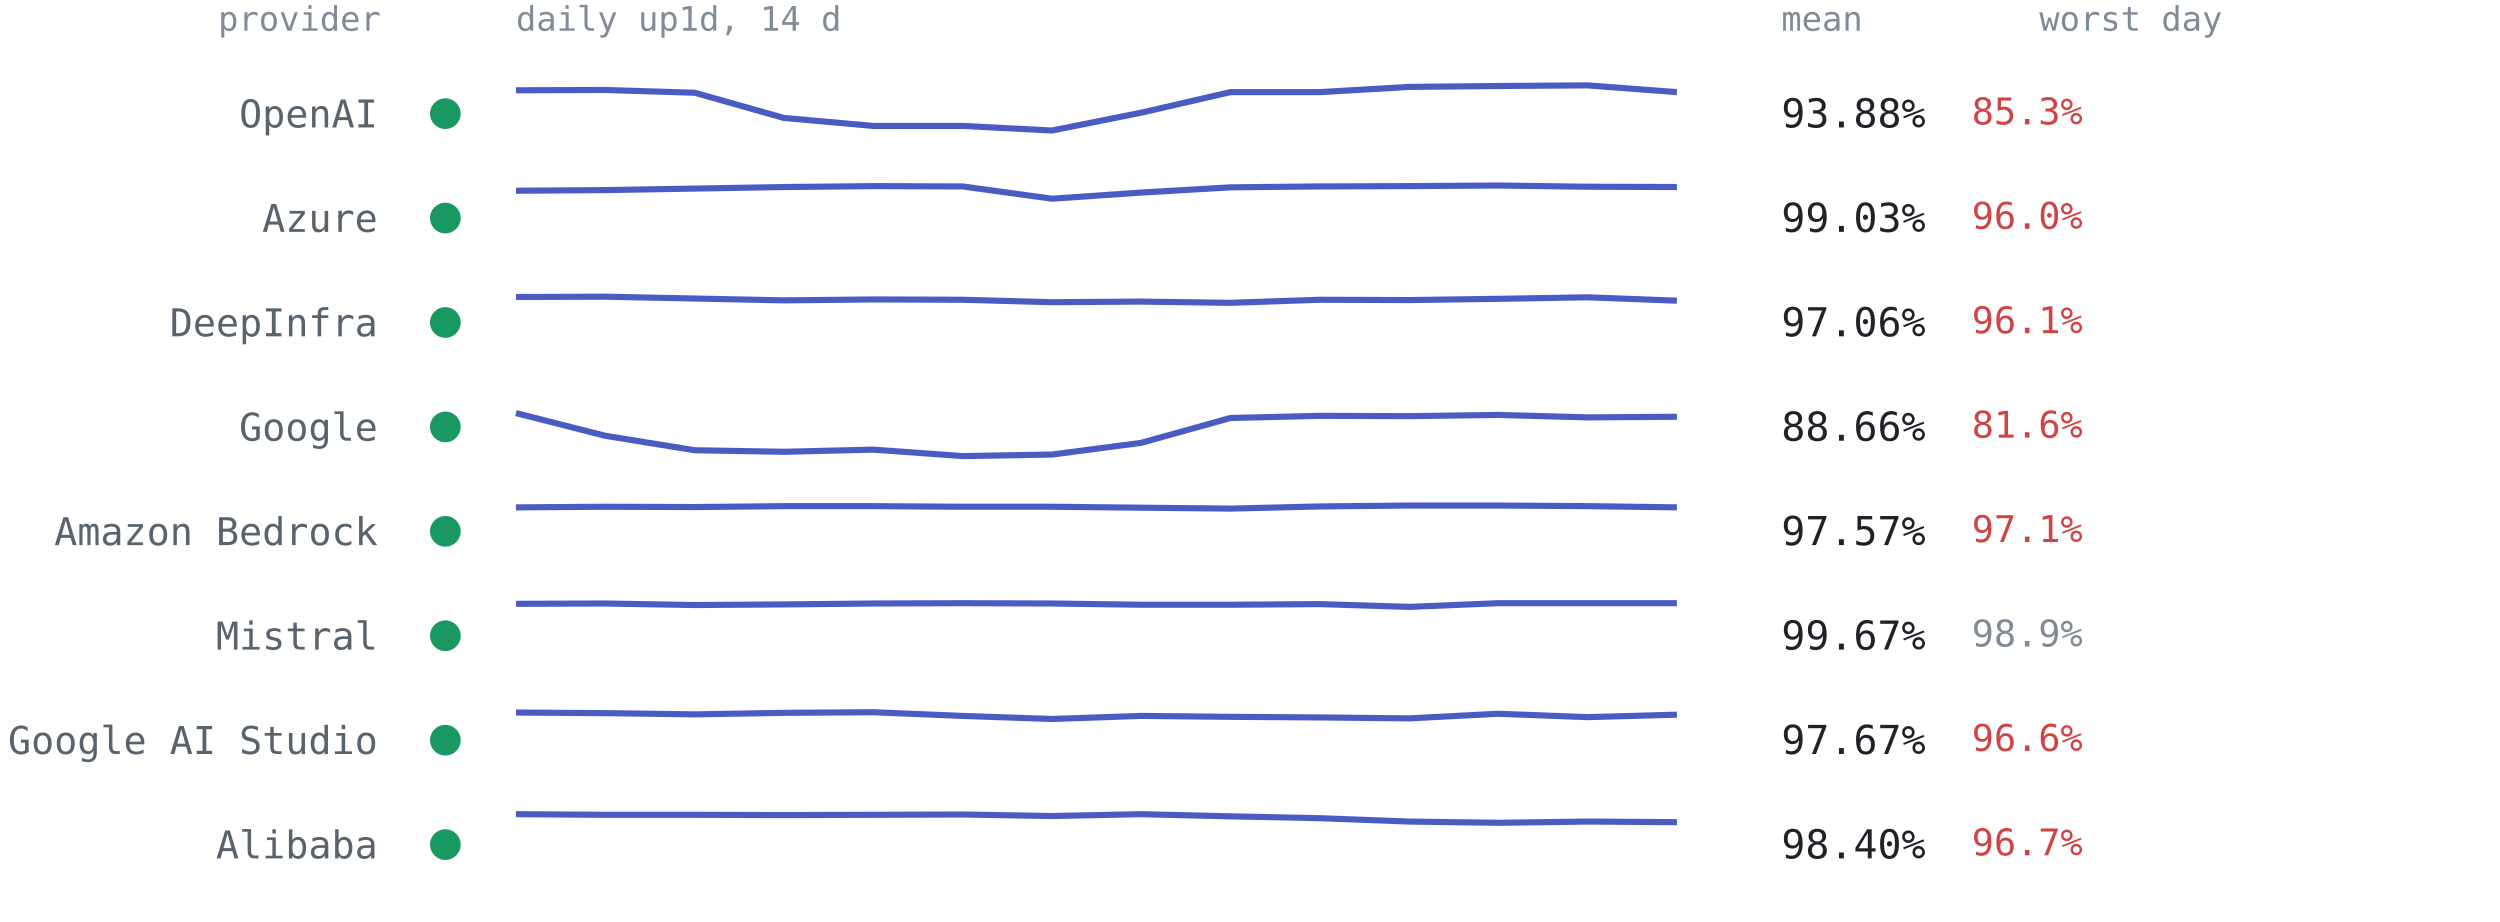
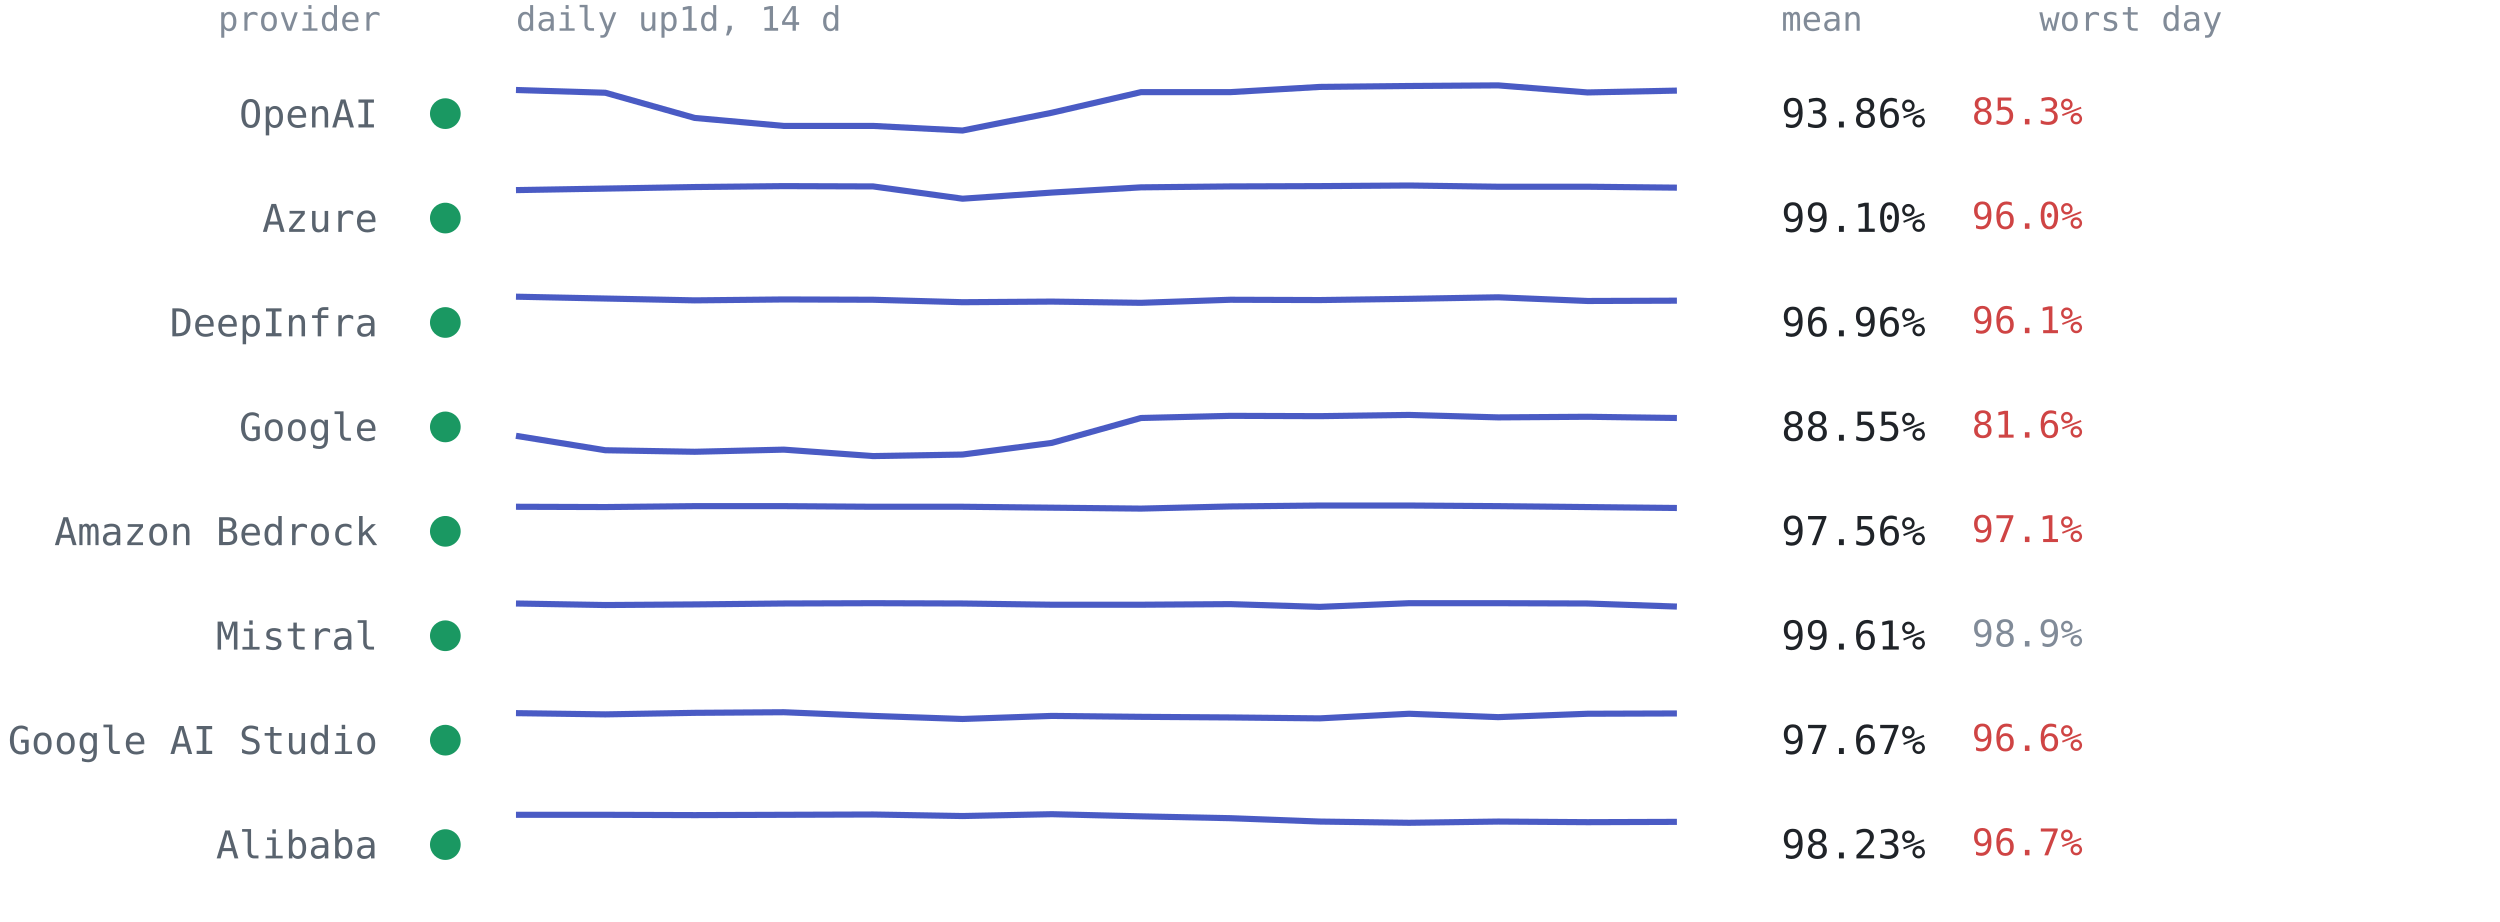
<svg xmlns="http://www.w3.org/2000/svg" viewBox="0 0 814 300" font-family="ui-monospace,SFMono-Regular,Menlo,Consolas,monospace" role="img" aria-label="Per-provider 14-day availability from up1d">
  <text x="124" y="10" text-anchor="end" style="font:11px ui-monospace,SFMono-Regular,Menlo,Consolas,monospace;fill:#818b98">provider</text>
  <text x="168" y="10" style="font:11px ui-monospace,SFMono-Regular,Menlo,Consolas,monospace;fill:#818b98">daily up1d, 14 d</text>
  <text x="580" y="10" style="font:11px ui-monospace,SFMono-Regular,Menlo,Consolas,monospace;fill:#818b98">mean</text>
  <text x="664" y="10" style="font:11px ui-monospace,SFMono-Regular,Menlo,Consolas,monospace;fill:#818b98">worst day</text>
  <circle cx="145" cy="37.0" r="5" fill="#1a9862" />
  <text x="123" y="41.5" text-anchor="end" style="font:12.5px ui-monospace,SFMono-Regular,Menlo,Consolas,monospace;fill:#59636e">OpenAI</text>
-   <polyline points="168.0,29.4 197.1,29.3 226.2,30.2 255.2,38.4 284.3,41.0 313.4,41.0 342.5,42.5 371.5,36.7 400.6,30.0 429.7,30.0 458.8,28.3 487.8,28.0 516.9,27.8 546.0,30.0" fill="none" stroke="#4a5bc4" stroke-width="2" stroke-linejoin="round" />
-   <text x="580" y="41.5" style="font:13px ui-monospace,SFMono-Regular,Menlo,Consolas,monospace;fill:#1f2328">93.88%</text>
+   <polyline points="168.0,29.3 197.1,30.2 226.2,38.4 255.2,41.0 284.3,41.0 313.4,42.5 342.5,36.7 371.5,30.0 400.6,30.0 429.7,28.3 458.8,28.0 487.8,27.8 516.9,30.1 546.0,29.5" fill="none" stroke="#4a5bc4" stroke-width="2" stroke-linejoin="round" />
+   <text x="580" y="41.5" style="font:13px ui-monospace,SFMono-Regular,Menlo,Consolas,monospace;fill:#1f2328">93.86%</text>
  <text x="642" y="40.5" style="font:12px ui-monospace,SFMono-Regular,Menlo,Consolas,monospace;fill:#cf4444">85.3%</text>
  <circle cx="145" cy="71.0" r="5" fill="#1a9862" />
  <text x="123" y="75.5" text-anchor="end" style="font:12.5px ui-monospace,SFMono-Regular,Menlo,Consolas,monospace;fill:#59636e">Azure</text>
-   <polyline points="168.0,62.1 197.1,61.9 226.2,61.4 255.2,60.9 284.3,60.6 313.4,60.7 342.5,64.7 371.5,62.7 400.6,61.0 429.7,60.7 458.8,60.6 487.8,60.4 516.9,60.8 546.0,60.9" fill="none" stroke="#4a5bc4" stroke-width="2" stroke-linejoin="round" />
-   <text x="580" y="75.5" style="font:13px ui-monospace,SFMono-Regular,Menlo,Consolas,monospace;fill:#1f2328">99.03%</text>
+   <polyline points="168.0,61.9 197.1,61.4 226.2,60.9 255.2,60.6 284.3,60.7 313.4,64.7 342.5,62.7 371.5,61.0 400.6,60.7 429.7,60.6 458.8,60.4 487.8,60.8 516.9,60.8 546.0,61.1" fill="none" stroke="#4a5bc4" stroke-width="2" stroke-linejoin="round" />
+   <text x="580" y="75.5" style="font:13px ui-monospace,SFMono-Regular,Menlo,Consolas,monospace;fill:#1f2328">99.10%</text>
  <text x="642" y="74.5" style="font:12px ui-monospace,SFMono-Regular,Menlo,Consolas,monospace;fill:#cf4444">96.0%</text>
  <circle cx="145" cy="105.0" r="5" fill="#1a9862" />
  <text x="123" y="109.5" text-anchor="end" style="font:12.5px ui-monospace,SFMono-Regular,Menlo,Consolas,monospace;fill:#59636e">DeepInfra</text>
-   <polyline points="168.0,96.7 197.1,96.6 226.2,97.2 255.2,97.8 284.3,97.5 313.4,97.6 342.5,98.4 371.5,98.2 400.6,98.6 429.7,97.6 458.8,97.7 487.8,97.3 516.9,96.8 546.0,97.9" fill="none" stroke="#4a5bc4" stroke-width="2" stroke-linejoin="round" />
-   <text x="580" y="109.5" style="font:13px ui-monospace,SFMono-Regular,Menlo,Consolas,monospace;fill:#1f2328">97.06%</text>
+   <polyline points="168.0,96.6 197.1,97.2 226.2,97.8 255.2,97.5 284.3,97.6 313.4,98.4 342.5,98.2 371.5,98.6 400.6,97.6 429.7,97.7 458.8,97.3 487.8,96.8 516.9,98.0 546.0,97.9" fill="none" stroke="#4a5bc4" stroke-width="2" stroke-linejoin="round" />
+   <text x="580" y="109.5" style="font:13px ui-monospace,SFMono-Regular,Menlo,Consolas,monospace;fill:#1f2328">96.96%</text>
  <text x="642" y="108.5" style="font:12px ui-monospace,SFMono-Regular,Menlo,Consolas,monospace;fill:#cf4444">96.1%</text>
  <circle cx="145" cy="139.0" r="5" fill="#1a9862" />
  <text x="123" y="143.5" text-anchor="end" style="font:12.5px ui-monospace,SFMono-Regular,Menlo,Consolas,monospace;fill:#59636e">Google</text>
-   <polyline points="168.0,134.5 197.1,141.9 226.2,146.6 255.2,147.1 284.3,146.4 313.4,148.5 342.5,148.0 371.5,144.2 400.6,136.1 429.7,135.4 458.8,135.5 487.8,135.1 516.9,135.9 546.0,135.7" fill="none" stroke="#4a5bc4" stroke-width="2" stroke-linejoin="round" />
-   <text x="580" y="143.5" style="font:13px ui-monospace,SFMono-Regular,Menlo,Consolas,monospace;fill:#1f2328">88.66%</text>
+   <polyline points="168.0,141.9 197.1,146.6 226.2,147.1 255.2,146.4 284.3,148.5 313.4,148.0 342.5,144.2 371.5,136.1 400.6,135.4 429.7,135.5 458.8,135.1 487.8,135.9 516.9,135.7 546.0,136.1" fill="none" stroke="#4a5bc4" stroke-width="2" stroke-linejoin="round" />
+   <text x="580" y="143.5" style="font:13px ui-monospace,SFMono-Regular,Menlo,Consolas,monospace;fill:#1f2328">88.55%</text>
  <text x="642" y="142.5" style="font:12px ui-monospace,SFMono-Regular,Menlo,Consolas,monospace;fill:#cf4444">81.6%</text>
  <circle cx="145" cy="173.0" r="5" fill="#1a9862" />
  <text x="123" y="177.5" text-anchor="end" style="font:12.5px ui-monospace,SFMono-Regular,Menlo,Consolas,monospace;fill:#59636e">Amazon Bedrock</text>
-   <polyline points="168.0,165.2 197.1,165.0 226.2,165.1 255.2,164.8 284.3,164.8 313.4,165.0 342.5,165.0 371.5,165.3 400.6,165.6 429.7,164.9 458.8,164.6 487.8,164.6 516.9,164.8 546.0,165.2" fill="none" stroke="#4a5bc4" stroke-width="2" stroke-linejoin="round" />
-   <text x="580" y="177.5" style="font:13px ui-monospace,SFMono-Regular,Menlo,Consolas,monospace;fill:#1f2328">97.57%</text>
+   <polyline points="168.0,165.0 197.1,165.1 226.2,164.8 255.2,164.8 284.3,165.0 313.4,165.0 342.5,165.3 371.5,165.6 400.6,164.9 429.7,164.6 458.8,164.6 487.8,164.8 516.9,165.1 546.0,165.4" fill="none" stroke="#4a5bc4" stroke-width="2" stroke-linejoin="round" />
+   <text x="580" y="177.5" style="font:13px ui-monospace,SFMono-Regular,Menlo,Consolas,monospace;fill:#1f2328">97.56%</text>
  <text x="642" y="176.5" style="font:12px ui-monospace,SFMono-Regular,Menlo,Consolas,monospace;fill:#cf4444">97.1%</text>
  <circle cx="145" cy="207.0" r="5" fill="#1a9862" />
  <text x="123" y="211.5" text-anchor="end" style="font:12.5px ui-monospace,SFMono-Regular,Menlo,Consolas,monospace;fill:#59636e">Mistral</text>
-   <polyline points="168.0,196.6 197.1,196.5 226.2,197.0 255.2,196.8 284.3,196.5 313.4,196.4 342.5,196.5 371.5,196.9 400.6,196.9 429.7,196.7 458.8,197.6 487.8,196.4 516.9,196.4 546.0,196.4" fill="none" stroke="#4a5bc4" stroke-width="2" stroke-linejoin="round" />
-   <text x="580" y="211.5" style="font:13px ui-monospace,SFMono-Regular,Menlo,Consolas,monospace;fill:#1f2328">99.67%</text>
+   <polyline points="168.0,196.5 197.1,197.0 226.2,196.8 255.2,196.5 284.3,196.4 313.4,196.5 342.5,196.9 371.5,196.9 400.6,196.7 429.7,197.6 458.8,196.4 487.8,196.4 516.9,196.5 546.0,197.5" fill="none" stroke="#4a5bc4" stroke-width="2" stroke-linejoin="round" />
+   <text x="580" y="211.5" style="font:13px ui-monospace,SFMono-Regular,Menlo,Consolas,monospace;fill:#1f2328">99.61%</text>
  <text x="642" y="210.5" style="font:12px ui-monospace,SFMono-Regular,Menlo,Consolas,monospace;fill:#818b98">98.9%</text>
  <circle cx="145" cy="241.0" r="5" fill="#1a9862" />
  <text x="123" y="245.5" text-anchor="end" style="font:12.5px ui-monospace,SFMono-Regular,Menlo,Consolas,monospace;fill:#59636e">Google AI Studio</text>
-   <polyline points="168.0,232.0 197.1,232.2 226.2,232.6 255.2,232.1 284.3,231.9 313.4,233.1 342.5,234.1 371.5,233.1 400.6,233.4 429.7,233.6 458.8,233.9 487.8,232.4 516.9,233.5 546.0,232.7" fill="none" stroke="#4a5bc4" stroke-width="2" stroke-linejoin="round" />
+   <polyline points="168.0,232.2 197.1,232.6 226.2,232.1 255.2,231.9 284.3,233.1 313.4,234.1 342.5,233.1 371.5,233.4 400.6,233.6 429.7,233.9 458.8,232.4 487.8,233.5 516.9,232.4 546.0,232.3" fill="none" stroke="#4a5bc4" stroke-width="2" stroke-linejoin="round" />
  <text x="580" y="245.5" style="font:13px ui-monospace,SFMono-Regular,Menlo,Consolas,monospace;fill:#1f2328">97.67%</text>
  <text x="642" y="244.5" style="font:12px ui-monospace,SFMono-Regular,Menlo,Consolas,monospace;fill:#cf4444">96.6%</text>
  <circle cx="145" cy="275.0" r="5" fill="#1a9862" />
  <text x="123" y="279.5" text-anchor="end" style="font:12.5px ui-monospace,SFMono-Regular,Menlo,Consolas,monospace;fill:#59636e">Alibaba</text>
-   <polyline points="168.0,265.1 197.1,265.3 226.2,265.3 255.2,265.4 284.3,265.3 313.4,265.2 342.5,265.7 371.5,265.1 400.6,265.8 429.7,266.4 458.8,267.5 487.8,267.9 516.9,267.5 546.0,267.7" fill="none" stroke="#4a5bc4" stroke-width="2" stroke-linejoin="round" />
-   <text x="580" y="279.5" style="font:13px ui-monospace,SFMono-Regular,Menlo,Consolas,monospace;fill:#1f2328">98.40%</text>
+   <polyline points="168.0,265.3 197.1,265.3 226.2,265.4 255.2,265.3 284.3,265.2 313.4,265.7 342.5,265.1 371.5,265.8 400.6,266.4 429.7,267.5 458.8,267.9 487.8,267.5 516.9,267.7 546.0,267.6" fill="none" stroke="#4a5bc4" stroke-width="2" stroke-linejoin="round" />
+   <text x="580" y="279.5" style="font:13px ui-monospace,SFMono-Regular,Menlo,Consolas,monospace;fill:#1f2328">98.23%</text>
  <text x="642" y="278.5" style="font:12px ui-monospace,SFMono-Regular,Menlo,Consolas,monospace;fill:#cf4444">96.7%</text>
</svg>
